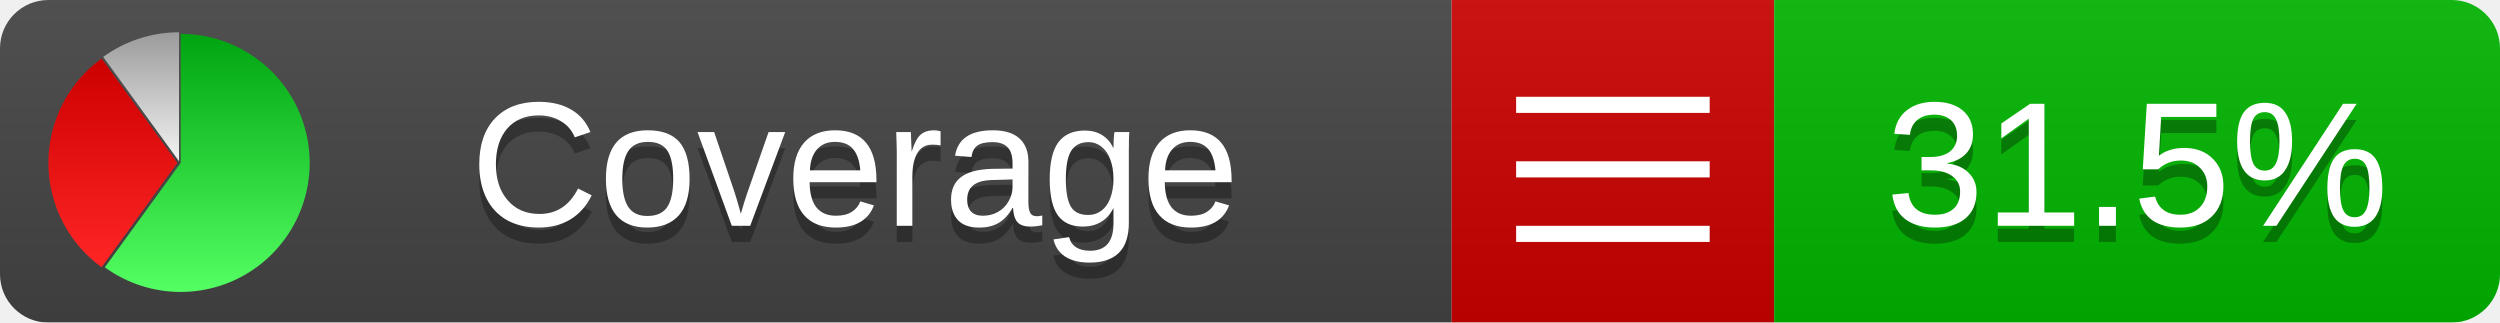
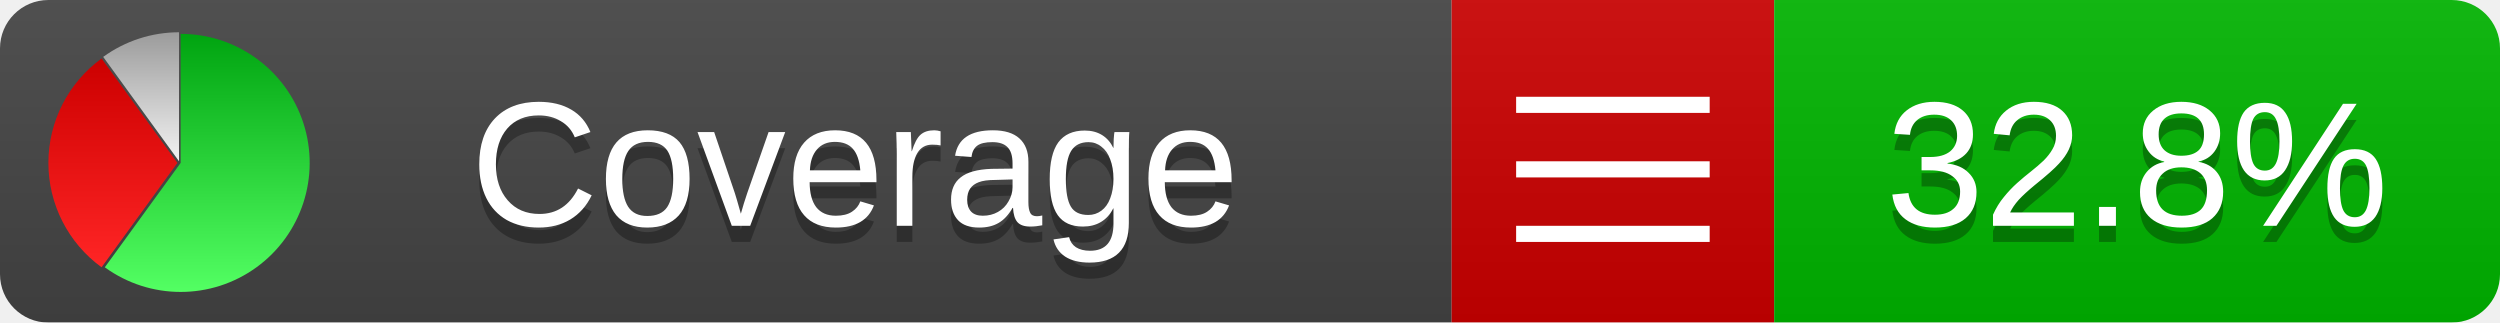
<svg xmlns="http://www.w3.org/2000/svg" xmlns:xlink="http://www.w3.org/1999/xlink" width="155" height="20">
  <style type="text/css">
          
            @keyframes fadeout {
              0 % { visibility: visible; opacity: 1; }
              40% { visibility: visible; opacity: 1; }
              50% { visibility: hidden; opacity: 0; }
              90% { visibility: hidden; opacity: 0; }
              100% { visibility: visible; opacity: 1; }
            }
            @keyframes fadein {
              0% { visibility: hidden; opacity: 0; }
              40% { visibility: hidden; opacity: 0; }
              50% { visibility: visible; opacity: 1; }
              90% { visibility: visible; opacity: 1; }
              100% { visibility: hidden; opacity: 0; }
            }
            .linecoverage {
                animation-duration: 10s;
                animation-name: fadeout;
                animation-iteration-count: infinite;
            }
            .branchcoverage {
                animation-duration: 10s;
                animation-name: fadein;
                animation-iteration-count: infinite;
            }
          
    </style>
  <defs>
    <linearGradient id="gradient" x2="0" y2="100%">
      <stop offset="0" stop-color="#bbb" stop-opacity=".1" />
      <stop offset="1" stop-opacity=".1" />
    </linearGradient>
    <linearGradient id="green" x2="0" y2="100%">
      <stop offset="0" stop-color="#00A410" />
      <stop offset="1" stop-color="#53FF63" />
    </linearGradient>
    <linearGradient id="red" x2="0" y2="100%">
      <stop offset="0" stop-color="#C00" />
      <stop offset="1" stop-color="#FF2525" />
    </linearGradient>
    <linearGradient id="gray" x2="0" y2="100%">
      <stop offset="0" stop-color="#9B9B9B" />
      <stop offset="1" stop-color="#F3F3F3" />
    </linearGradient>
    <mask id="mask">
      <rect width="155" height="20" rx="3" fill="#fff" />
    </mask>
    <g id="icon">
      <path style="fill:url(#green);" d="M205,202.5 l0,-200 a200,200 0 1,1 -117.558,361.803 z" />
      <path style="fill:url(#red);" d="M200,202.5 l-117.558,161.803 a200,200 0 0,1 0,-323.607 z" />
      <path style="fill:url(#gray);" d="M202.5,200 l-117.558,-161.803 a200,200 0 0,1 117.558,-38.196 z" />
    </g>
  </defs>
  <g mask="url(#mask)">
    <rect x="0" y="0" width="90" height="20" fill="#444" />
    <rect x="90" y="0" width="20" height="20" fill="#c00" />
    <rect x="110" y="0" width="45" height="20" fill="#00B600" />
    <rect x="0" y="0" width="155" height="20" fill="url(#gradient)" />
  </g>
  <g>
    <path class="" stroke="#fff" d="M94 6.5 h12 M94 10.5 h12 M94 14.5 h12" />
  </g>
  <g fill="#fff" text-anchor="middle" font-family="Verdana,Arial,Geneva,sans-serif" font-size="11">
    <a xlink:href="https://github.com/danielpalme/ReportGenerator" target="_top">
      <use xlink:href="#icon" transform="translate(3,2) scale(.04)" />
    </a>
    <text x="53" y="15" fill="#010101" fill-opacity=".3">Coverage</text>
    <text x="53" y="14" fill="#fff">Coverage</text>
-     <text class="" x="132.5" y="15" fill="#010101" fill-opacity=".3">31.5%</text>
-     <text class="" x="132.5" y="14">31.5%</text>
+     <text class="" x="132.5" y="15" fill="#010101" fill-opacity=".3">32.8%</text>
+     <text class="" x="132.5" y="14">32.8%</text>
  </g>
  <g>
    <rect class="" x="90" y="0" width="65" height="20" fill-opacity="0" />
  </g>
</svg>
